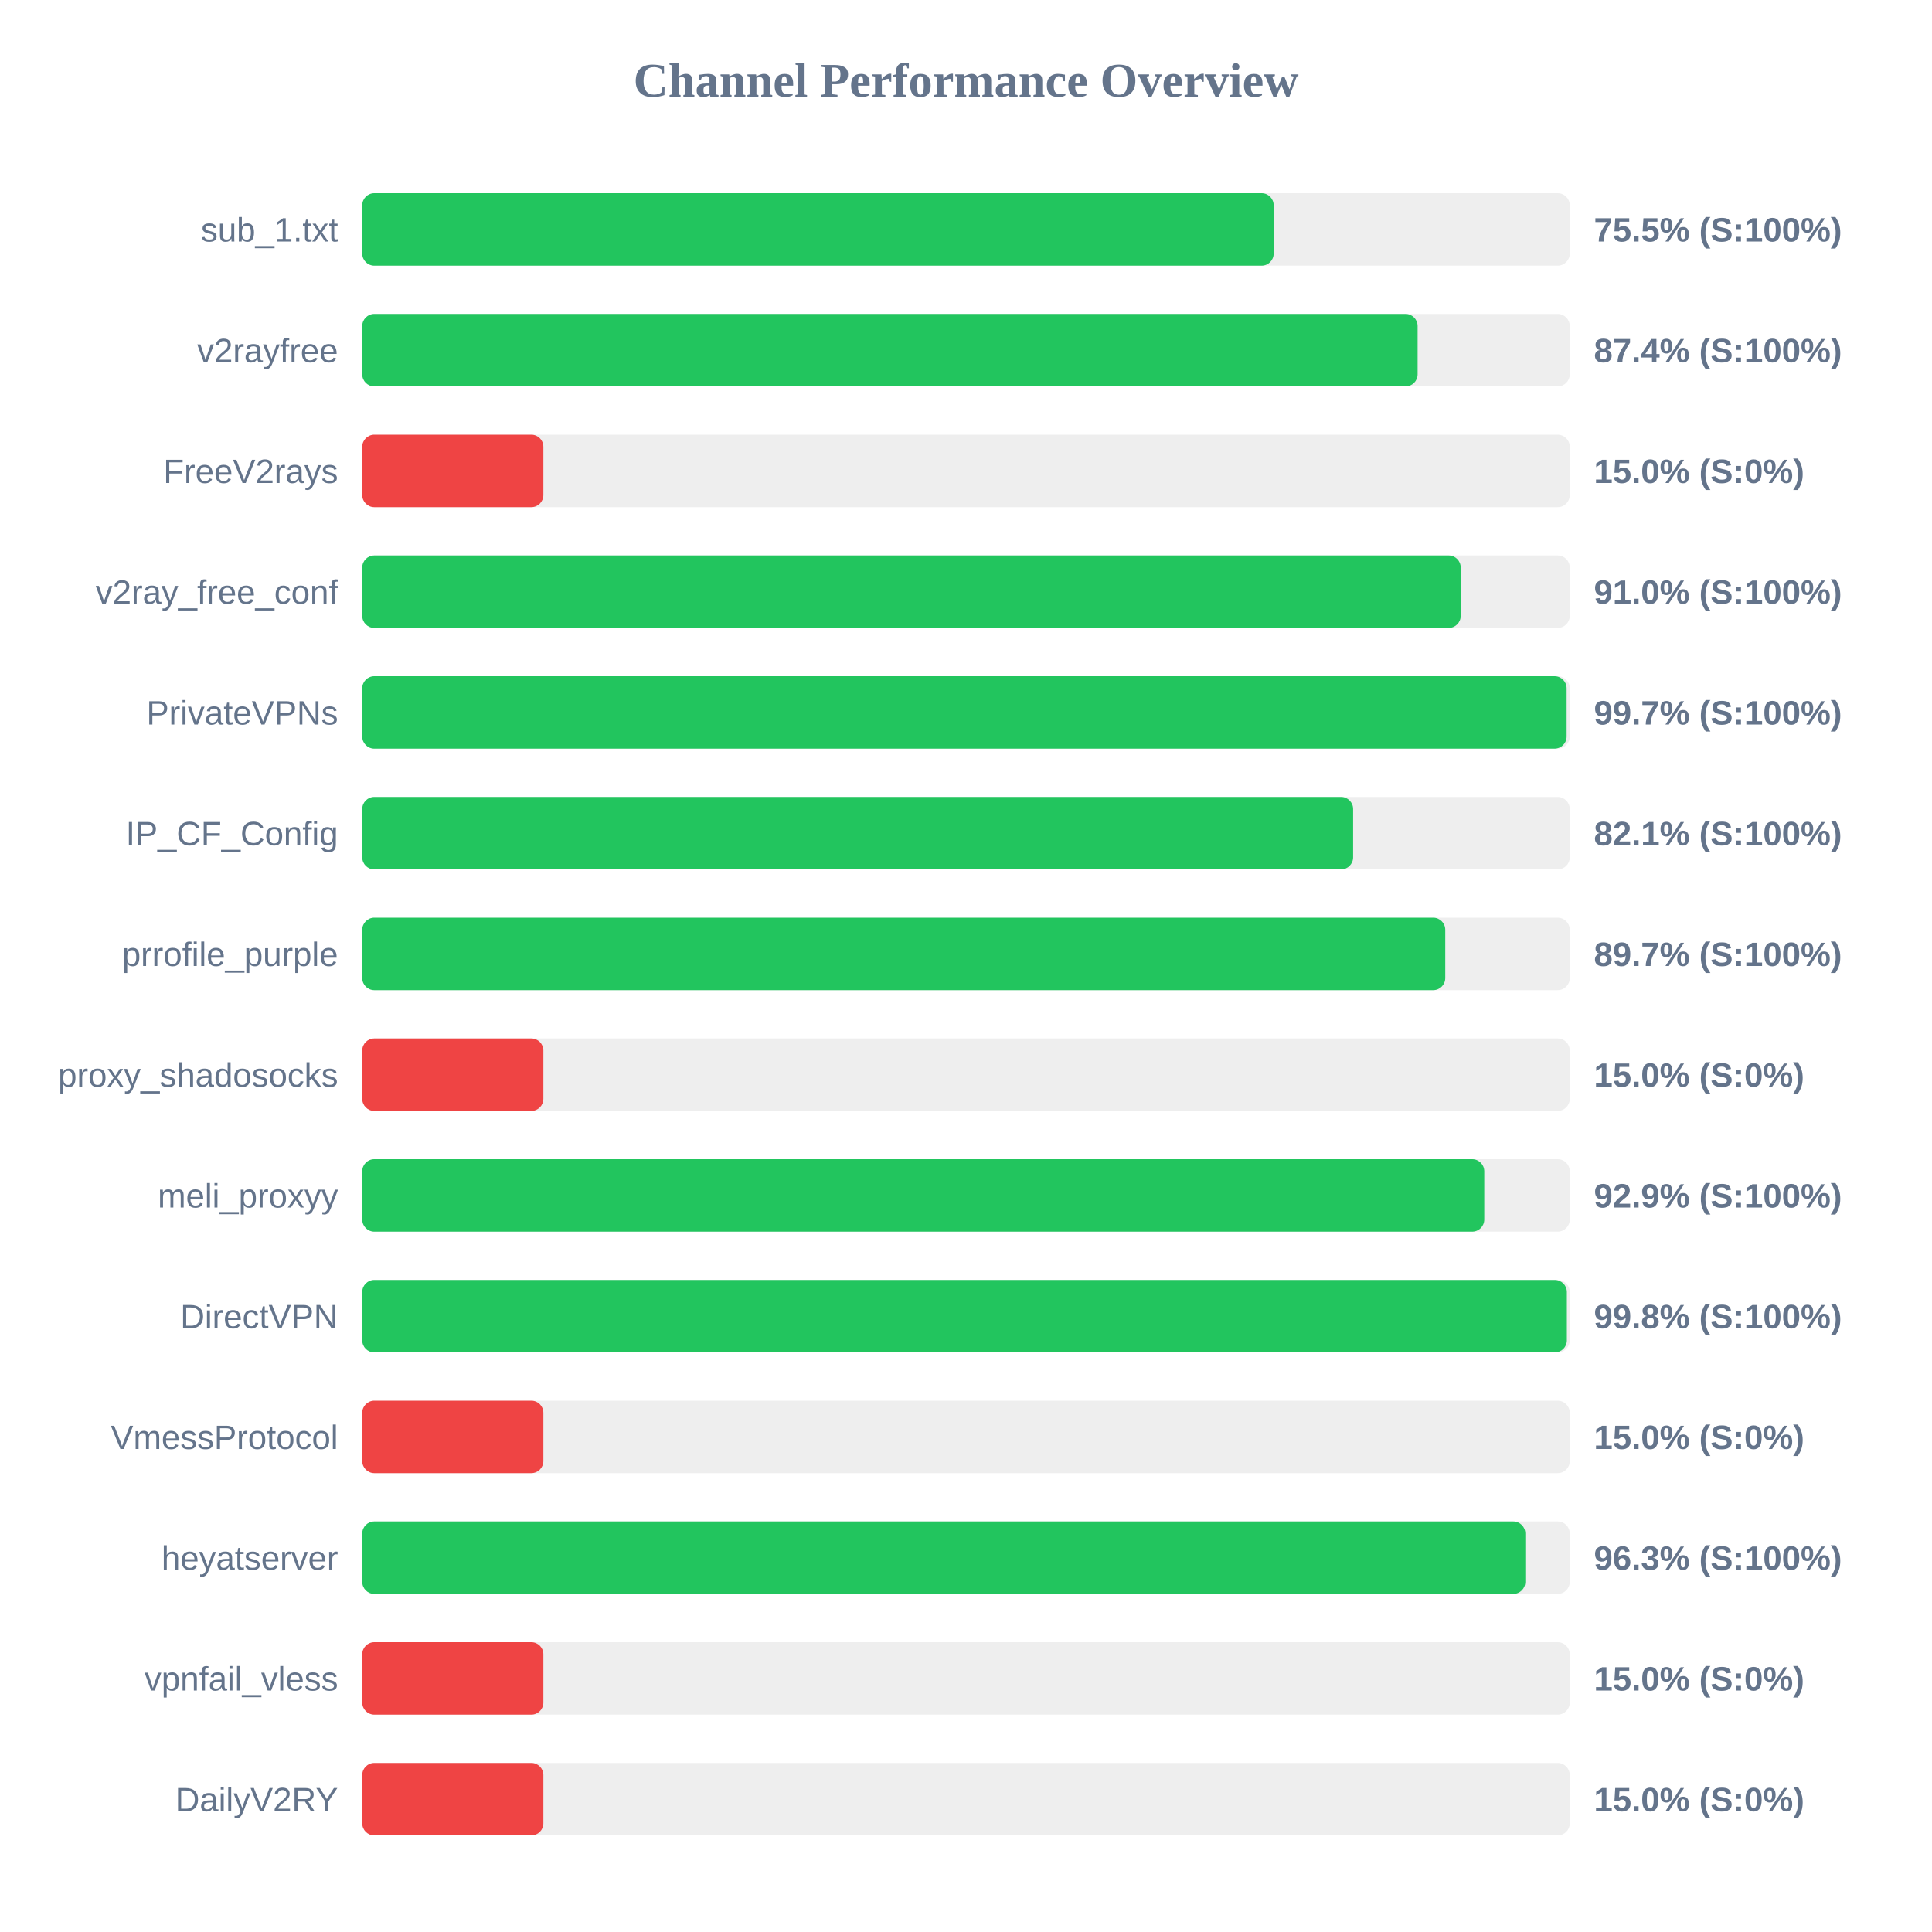
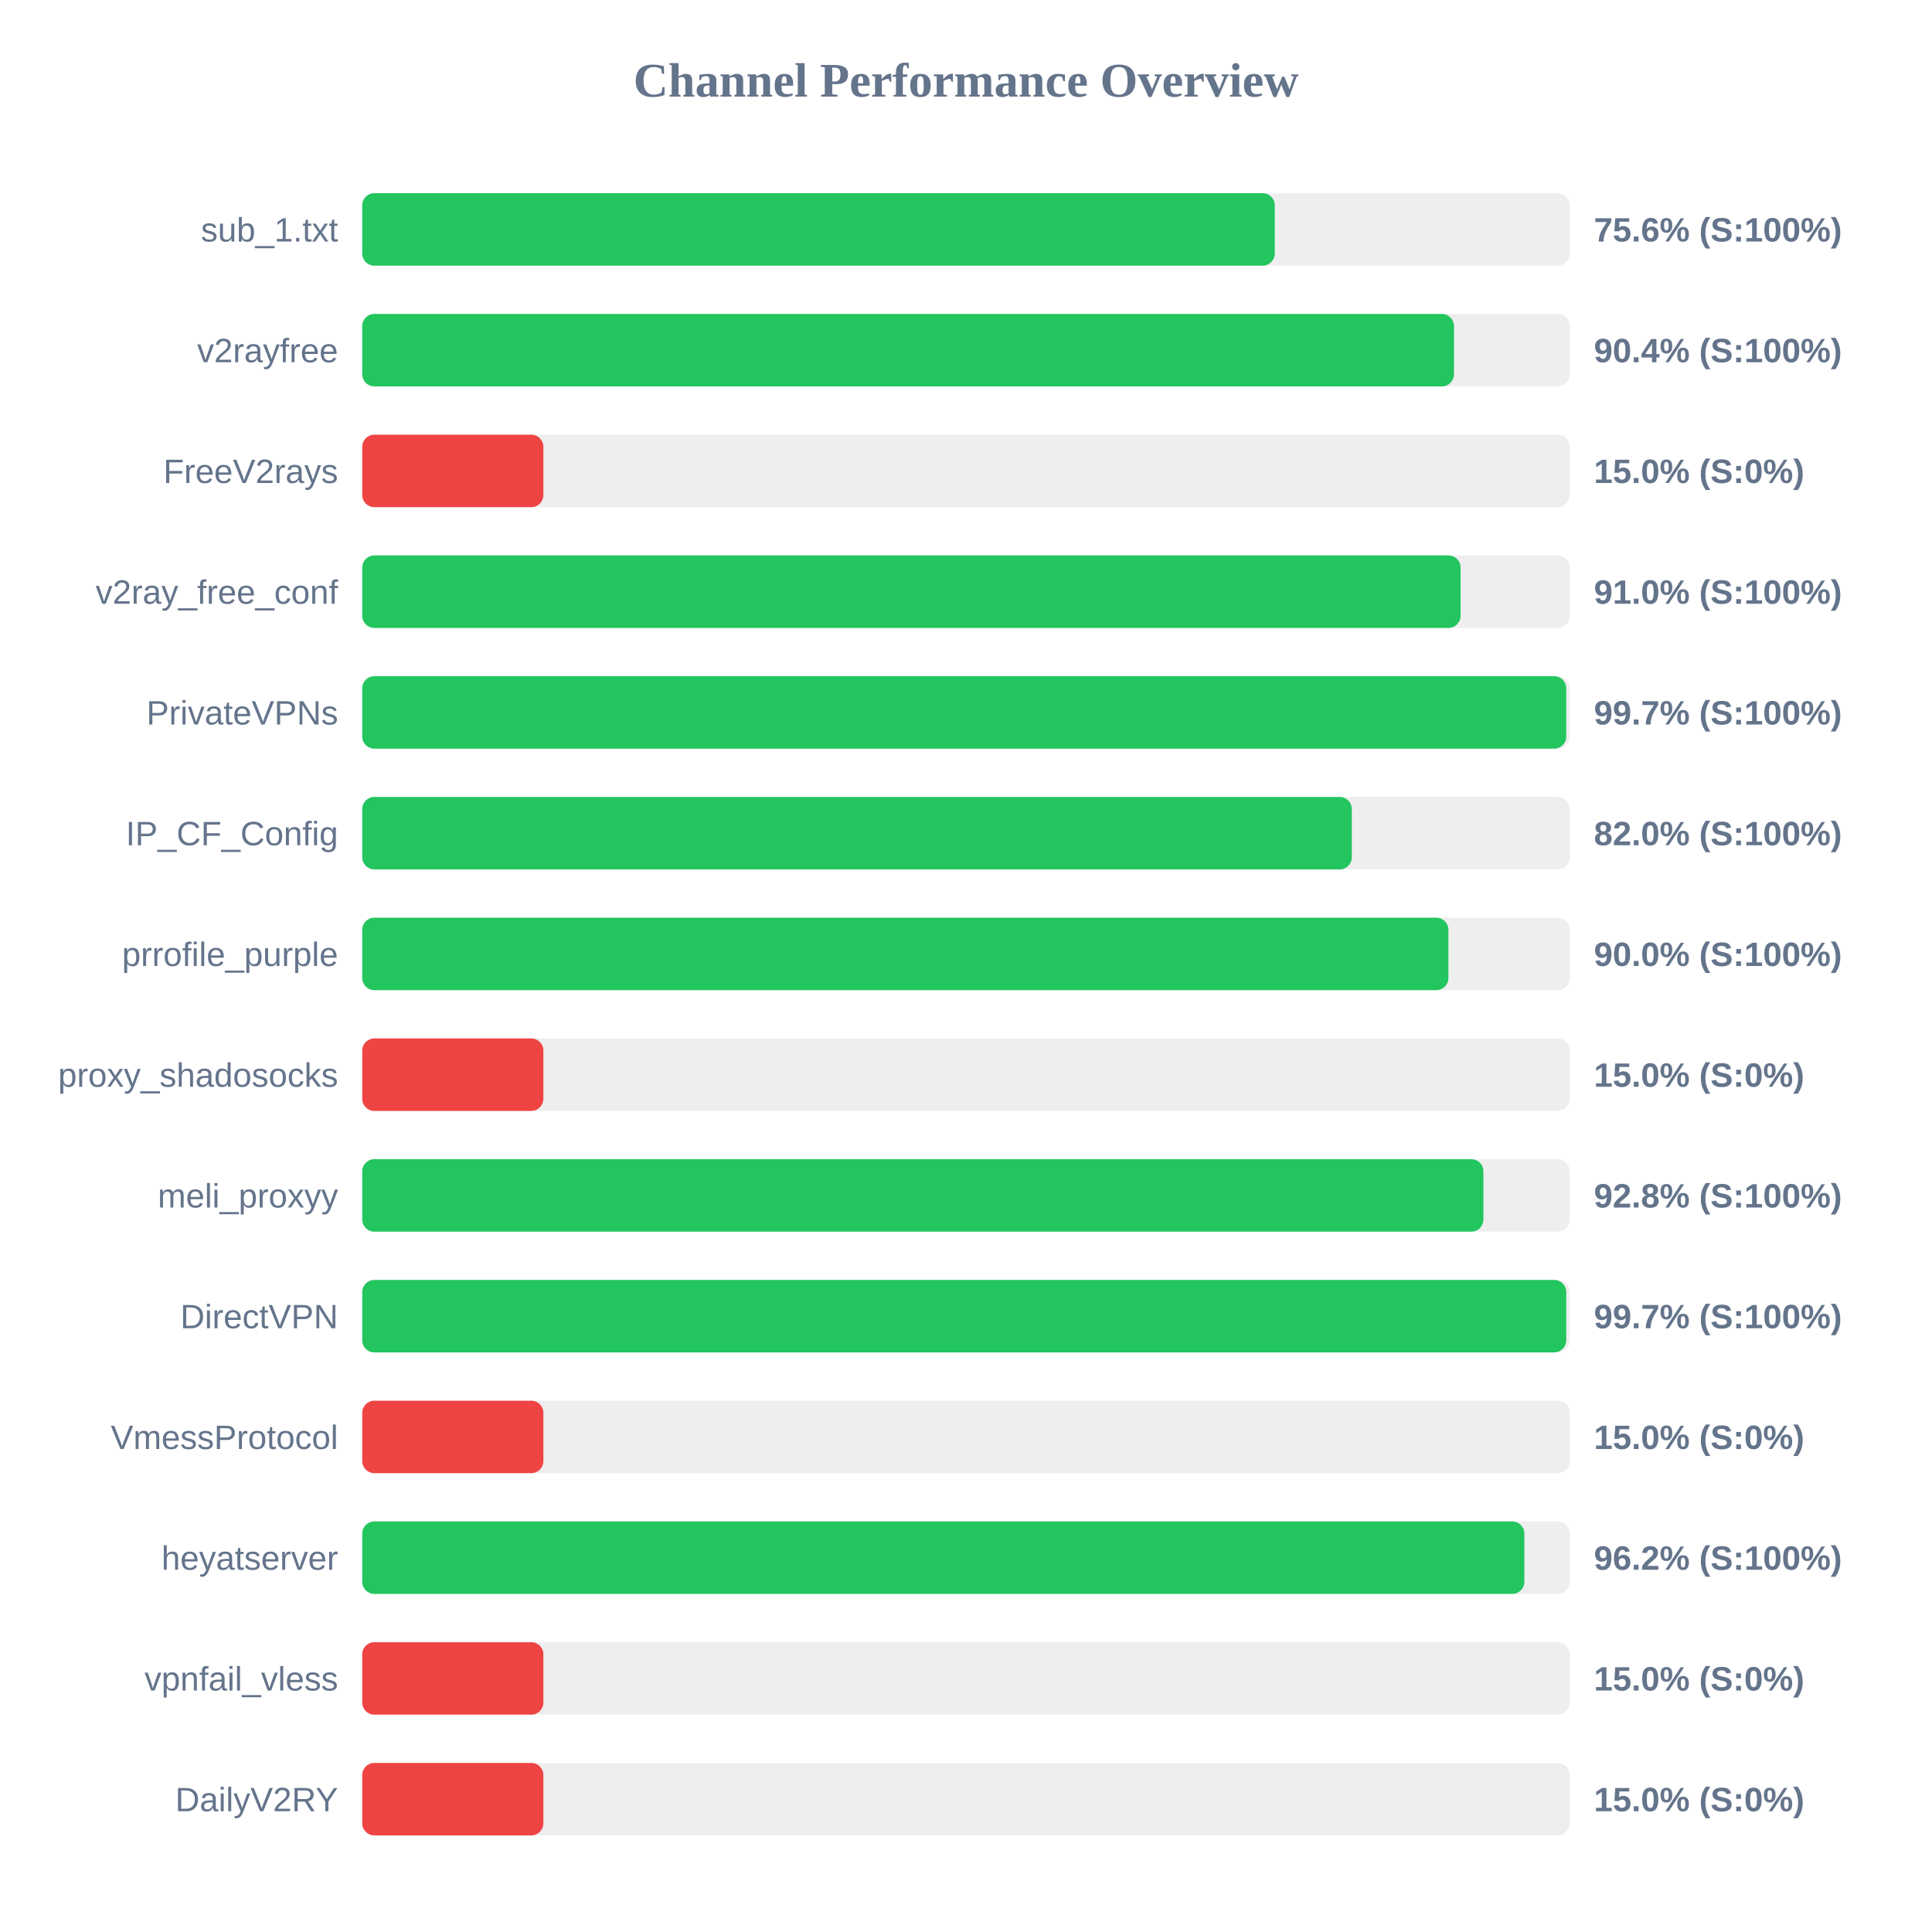
<svg xmlns="http://www.w3.org/2000/svg" width="800" height="800" version="1.1">
  <style>
        .row { font: 14px Arial; fill: #64748b; }
        .score { font: bold 14px Arial; fill: #64748b; }
    </style>
  <text x="400" y="40" text-anchor="middle" font-size="20px" font-weight="bold" fill="#64748b">Channel Performance Overview</text>
  <rect x="150" y="80" width="500" height="30" fill="#eee" rx="5" />
-   <rect x="150" y="80" width="377.4" height="30" fill="#22c55e" rx="5" />
+   <rect x="150" y="80" width="377.85" height="30" fill="#22c55e" rx="5" />
  <text x="140" y="100" text-anchor="end" class="row">sub_1.txt</text>
-   <text x="660" y="100" text-anchor="start" class="score">75.5% (S:100%)</text>
+   <text x="660" y="100" text-anchor="start" class="score">75.6% (S:100%)</text>
  <rect x="150" y="130" width="500" height="30" fill="#eee" rx="5" />
-   <rect x="150" y="130" width="437.0" height="30" fill="#22c55e" rx="5" />
+   <rect x="150" y="130" width="452.05" height="30" fill="#22c55e" rx="5" />
  <text x="140" y="150" text-anchor="end" class="row">v2rayfree</text>
-   <text x="660" y="150" text-anchor="start" class="score">87.4% (S:100%)</text>
+   <text x="660" y="150" text-anchor="start" class="score">90.4% (S:100%)</text>
  <rect x="150" y="180" width="500" height="30" fill="#eee" rx="5" />
  <rect x="150" y="180" width="75.0" height="30" fill="#ef4444" rx="5" />
  <text x="140" y="200" text-anchor="end" class="row">FreeV2rays</text>
  <text x="660" y="200" text-anchor="start" class="score">15.0% (S:0%)</text>
  <rect x="150" y="230" width="500" height="30" fill="#eee" rx="5" />
-   <rect x="150" y="230" width="454.85" height="30" fill="#22c55e" rx="5" />
+   <rect x="150" y="230" width="454.8" height="30" fill="#22c55e" rx="5" />
  <text x="140" y="250" text-anchor="end" class="row">v2ray_free_conf</text>
  <text x="660" y="250" text-anchor="start" class="score">91.0% (S:100%)</text>
  <rect x="150" y="280" width="500" height="30" fill="#eee" rx="5" />
-   <rect x="150" y="280" width="498.7" height="30" fill="#22c55e" rx="5" />
+   <rect x="150" y="280" width="498.55" height="30" fill="#22c55e" rx="5" />
  <text x="140" y="300" text-anchor="end" class="row">PrivateVPNs</text>
  <text x="660" y="300" text-anchor="start" class="score">99.7% (S:100%)</text>
  <rect x="150" y="330" width="500" height="30" fill="#eee" rx="5" />
-   <rect x="150" y="330" width="410.3" height="30" fill="#22c55e" rx="5" />
+   <rect x="150" y="330" width="409.75" height="30" fill="#22c55e" rx="5" />
  <text x="140" y="350" text-anchor="end" class="row">IP_CF_Config</text>
-   <text x="660" y="350" text-anchor="start" class="score">82.1% (S:100%)</text>
+   <text x="660" y="350" text-anchor="start" class="score">82.0% (S:100%)</text>
  <rect x="150" y="380" width="500" height="30" fill="#eee" rx="5" />
-   <rect x="150" y="380" width="448.45" height="30" fill="#22c55e" rx="5" />
+   <rect x="150" y="380" width="449.75" height="30" fill="#22c55e" rx="5" />
  <text x="140" y="400" text-anchor="end" class="row">prrofile_purple</text>
-   <text x="660" y="400" text-anchor="start" class="score">89.7% (S:100%)</text>
+   <text x="660" y="400" text-anchor="start" class="score">90.0% (S:100%)</text>
  <rect x="150" y="430" width="500" height="30" fill="#eee" rx="5" />
  <rect x="150" y="430" width="75.0" height="30" fill="#ef4444" rx="5" />
  <text x="140" y="450" text-anchor="end" class="row">proxy_shadosocks</text>
  <text x="660" y="450" text-anchor="start" class="score">15.0% (S:0%)</text>
  <rect x="150" y="480" width="500" height="30" fill="#eee" rx="5" />
-   <rect x="150" y="480" width="464.6" height="30" fill="#22c55e" rx="5" />
+   <rect x="150" y="480" width="464.25" height="30" fill="#22c55e" rx="5" />
  <text x="140" y="500" text-anchor="end" class="row">meli_proxyy</text>
-   <text x="660" y="500" text-anchor="start" class="score">92.9% (S:100%)</text>
+   <text x="660" y="500" text-anchor="start" class="score">92.8% (S:100%)</text>
  <rect x="150" y="530" width="500" height="30" fill="#eee" rx="5" />
-   <rect x="150" y="530" width="498.8" height="30" fill="#22c55e" rx="5" />
+   <rect x="150" y="530" width="498.55" height="30" fill="#22c55e" rx="5" />
  <text x="140" y="550" text-anchor="end" class="row">DirectVPN</text>
-   <text x="660" y="550" text-anchor="start" class="score">99.8% (S:100%)</text>
+   <text x="660" y="550" text-anchor="start" class="score">99.7% (S:100%)</text>
  <rect x="150" y="580" width="500" height="30" fill="#eee" rx="5" />
  <rect x="150" y="580" width="75.0" height="30" fill="#ef4444" rx="5" />
  <text x="140" y="600" text-anchor="end" class="row">VmessProtocol</text>
  <text x="660" y="600" text-anchor="start" class="score">15.0% (S:0%)</text>
  <rect x="150" y="630" width="500" height="30" fill="#eee" rx="5" />
-   <rect x="150" y="630" width="481.6" height="30" fill="#22c55e" rx="5" />
+   <rect x="150" y="630" width="481.2" height="30" fill="#22c55e" rx="5" />
  <text x="140" y="650" text-anchor="end" class="row">heyatserver</text>
-   <text x="660" y="650" text-anchor="start" class="score">96.3% (S:100%)</text>
+   <text x="660" y="650" text-anchor="start" class="score">96.2% (S:100%)</text>
  <rect x="150" y="680" width="500" height="30" fill="#eee" rx="5" />
  <rect x="150" y="680" width="75.0" height="30" fill="#ef4444" rx="5" />
  <text x="140" y="700" text-anchor="end" class="row">vpnfail_vless</text>
  <text x="660" y="700" text-anchor="start" class="score">15.0% (S:0%)</text>
  <rect x="150" y="730" width="500" height="30" fill="#eee" rx="5" />
  <rect x="150" y="730" width="75.0" height="30" fill="#ef4444" rx="5" />
  <text x="140" y="750" text-anchor="end" class="row">DailyV2RY</text>
  <text x="660" y="750" text-anchor="start" class="score">15.0% (S:0%)</text>
</svg>
